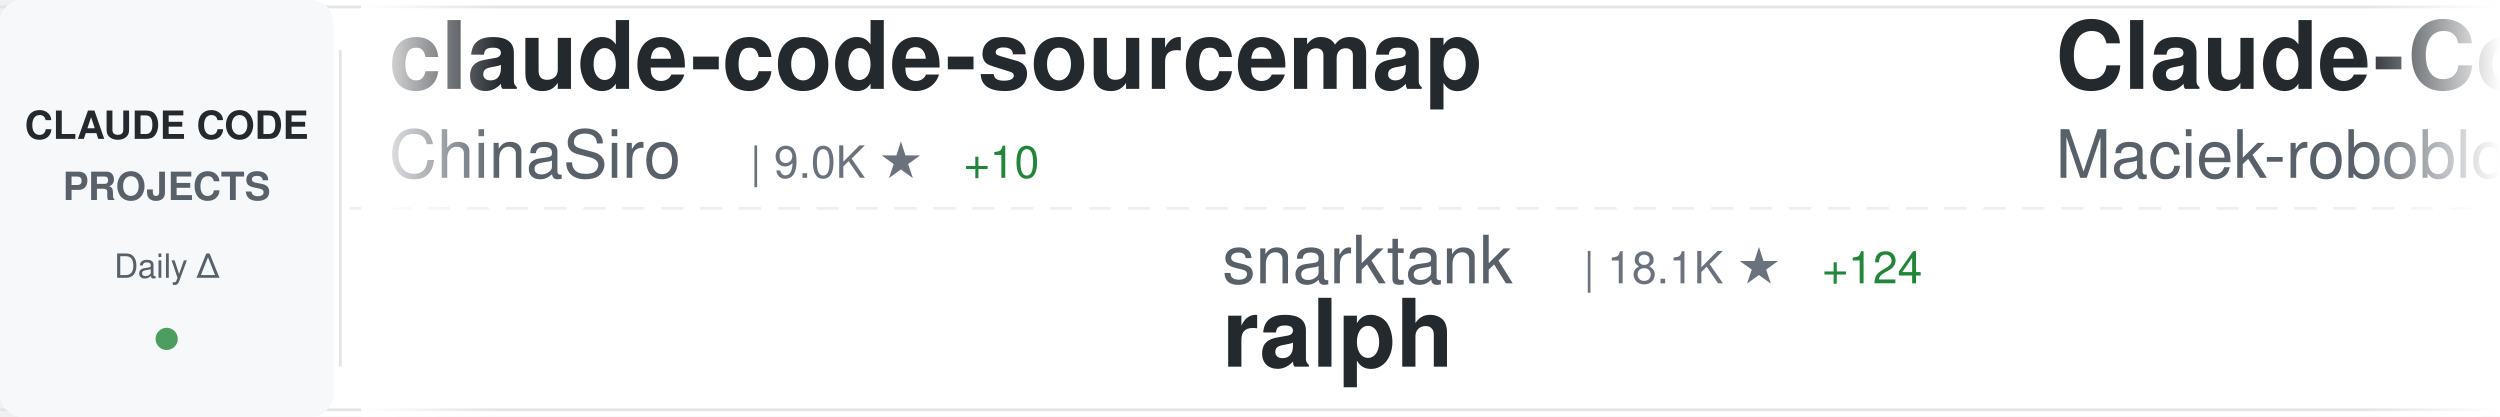
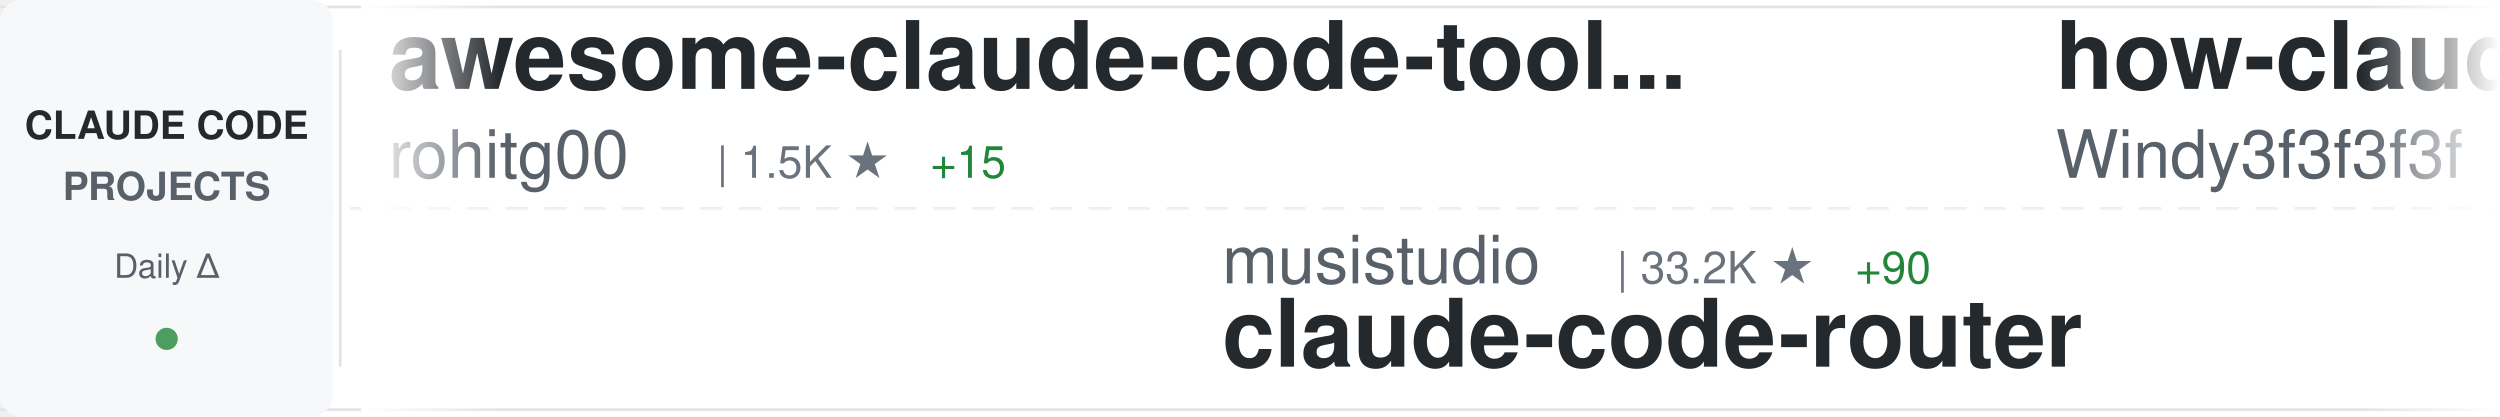
<svg xmlns="http://www.w3.org/2000/svg" width="900" height="150">
  <defs>
    <linearGradient id="awesomeLeftFade" x1="0%" y1="0%" x2="100%" y2="0%">
      <stop offset="0%" style="stop-color:#ffffff;stop-opacity:1" />
      <stop offset="100%" style="stop-color:#ffffff;stop-opacity:0" />
    </linearGradient>
    <linearGradient id="awesomeRightFade" x1="0%" y1="0%" x2="100%" y2="0%">
      <stop offset="0%" style="stop-color:#ffffff;stop-opacity:0" />
      <stop offset="100%" style="stop-color:#ffffff;stop-opacity:1" />
    </linearGradient>
  </defs>
  <rect width="900" height="150" fill="#ffffff" rx="8" />
  <rect x="0" y="2" width="900" height="1" fill="#e1e4e8" />
  <rect x="0" y="147" width="900" height="1" fill="#e1e4e8" />
  <line x1="0" y1="75" x2="900" y2="75" stroke="#e1e4e8" stroke-width="1" stroke-dasharray="8 6" opacity="0.6" />
  <rect x="0" y="0" width="120" height="150" fill="#f6f8fa" rx="8" />
  <text x="60" y="50" font-family="-apple-system, BlinkMacSystemFont, 'Segoe UI', Helvetica, Arial, sans-serif" font-size="14" font-weight="600" fill="#24292e" text-anchor="middle">CLAUDE CODE</text>
  <text x="60" y="72" font-family="-apple-system, BlinkMacSystemFont, 'Segoe UI', Helvetica, Arial, sans-serif" font-size="14" font-weight="600" fill="#586069" text-anchor="middle">PROJECTS</text>
  <text x="60" y="100" font-family="-apple-system, BlinkMacSystemFont, 'Segoe UI', Helvetica, Arial, sans-serif" font-size="12" font-weight="500" fill="#586069" text-anchor="middle">Daily Δ</text>
  <circle cx="60" cy="122" r="4" fill="#22863a" opacity="0.8" />
  <rect x="122" y="18" width="1" height="114" fill="#e1e4e8" />
  <clipPath id="awesomeTickerClip">
    <rect x="130" y="0" width="770" height="150" />
  </clipPath>
  <g clip-path="url(#awesomeTickerClip)">
    <g id="awesomeTickerItems">
      <animateTransform attributeName="transform" attributeType="XML" type="translate" from="0 0" to="-3000 0" dur="54s" repeatCount="indefinite" />
      <g transform="translate(0, 0)">
-         <text x="140" y="32" font-family="-apple-system, BlinkMacSystemFont, 'Segoe UI', Helvetica, Arial, sans-serif" font-size="34" font-weight="600" fill="#24292e">claude-code-sourcemap</text>
-         <text x="140" y="64" font-family="-apple-system, BlinkMacSystemFont, 'Segoe UI', Helvetica, Arial, sans-serif" font-size="24" font-weight="400" fill="#586069">ChinaSiro</text>
-         <text x="270" y="64" font-family="-apple-system, BlinkMacSystemFont, 'Segoe UI', Helvetica, Arial, sans-serif" font-size="16" font-weight="500" fill="#6a737d">| 9.0K ★</text>
-         <text x="347" y="64" font-family="-apple-system, BlinkMacSystemFont, 'Segoe UI', Helvetica, Arial, sans-serif" font-size="16" font-weight="500" fill="#22863a"> +10</text>
+         <text x="140" y="32" font-family="-apple-system, BlinkMacSystemFont, 'Segoe UI', Helvetica, Arial, sans-serif" font-size="34" font-weight="600" fill="#24292e">awesome-claude-code-tool...</text>
+         <text x="140" y="64" font-family="-apple-system, BlinkMacSystemFont, 'Segoe UI', Helvetica, Arial, sans-serif" font-size="24" font-weight="400" fill="#586069">rohitg00</text>
+         <text x="258" y="64" font-family="-apple-system, BlinkMacSystemFont, 'Segoe UI', Helvetica, Arial, sans-serif" font-size="16" font-weight="500" fill="#6a737d">| 1.5K ★</text>
+         <text x="335" y="64" font-family="-apple-system, BlinkMacSystemFont, 'Segoe UI', Helvetica, Arial, sans-serif" font-size="16" font-weight="500" fill="#22863a"> +15</text>
      </g>
      <g transform="translate(300, 0)">
-         <text x="140" y="102" font-family="-apple-system, BlinkMacSystemFont, 'Segoe UI', Helvetica, Arial, sans-serif" font-size="24" font-weight="400" fill="#586069">snarktank</text>
-         <text x="270" y="102" font-family="-apple-system, BlinkMacSystemFont, 'Segoe UI', Helvetica, Arial, sans-serif" font-size="16" font-weight="500" fill="#6a737d">| 18.1K ★</text>
-         <text x="356" y="102" font-family="-apple-system, BlinkMacSystemFont, 'Segoe UI', Helvetica, Arial, sans-serif" font-size="16" font-weight="500" fill="#22863a"> +124</text>
-         <text x="140" y="132" font-family="-apple-system, BlinkMacSystemFont, 'Segoe UI', Helvetica, Arial, sans-serif" font-size="34" font-weight="600" fill="#24292e">ralph</text>
+         <text x="140" y="102" font-family="-apple-system, BlinkMacSystemFont, 'Segoe UI', Helvetica, Arial, sans-serif" font-size="24" font-weight="400" fill="#586069">musistudio</text>
+         <text x="282" y="102" font-family="-apple-system, BlinkMacSystemFont, 'Segoe UI', Helvetica, Arial, sans-serif" font-size="16" font-weight="500" fill="#6a737d">| 33.2K ★</text>
+         <text x="368" y="102" font-family="-apple-system, BlinkMacSystemFont, 'Segoe UI', Helvetica, Arial, sans-serif" font-size="16" font-weight="500" fill="#22863a"> +90</text>
+         <text x="140" y="132" font-family="-apple-system, BlinkMacSystemFont, 'Segoe UI', Helvetica, Arial, sans-serif" font-size="34" font-weight="600" fill="#24292e">claude-code-router</text>
      </g>
      <g transform="translate(600, 0)">
-         <text x="140" y="32" font-family="-apple-system, BlinkMacSystemFont, 'Segoe UI', Helvetica, Arial, sans-serif" font-size="34" font-weight="600" fill="#24292e">Claude-Code-Usage-Monito...</text>
-         <text x="140" y="64" font-family="-apple-system, BlinkMacSystemFont, 'Segoe UI', Helvetica, Arial, sans-serif" font-size="24" font-weight="400" fill="#586069">Maciek-roboblog</text>
-         <text x="342" y="64" font-family="-apple-system, BlinkMacSystemFont, 'Segoe UI', Helvetica, Arial, sans-serif" font-size="16" font-weight="500" fill="#6a737d">| 7.8K ★</text>
-         <text x="419" y="64" font-family="-apple-system, BlinkMacSystemFont, 'Segoe UI', Helvetica, Arial, sans-serif" font-size="16" font-weight="500" fill="#22863a"> +16</text>
+         <text x="140" y="32" font-family="-apple-system, BlinkMacSystemFont, 'Segoe UI', Helvetica, Arial, sans-serif" font-size="34" font-weight="600" fill="#24292e">how-claude-code-works</text>
+         <text x="140" y="64" font-family="-apple-system, BlinkMacSystemFont, 'Segoe UI', Helvetica, Arial, sans-serif" font-size="24" font-weight="400" fill="#586069">Windy3f3f3f3f</text>
+         <text x="318" y="64" font-family="-apple-system, BlinkMacSystemFont, 'Segoe UI', Helvetica, Arial, sans-serif" font-size="16" font-weight="500" fill="#6a737d">| 2.0K ★</text>
+         <text x="395" y="64" font-family="-apple-system, BlinkMacSystemFont, 'Segoe UI', Helvetica, Arial, sans-serif" font-size="16" font-weight="500" fill="#22863a"> +11</text>
      </g>
      <g transform="translate(900, 0)">
-         <text x="140" y="102" font-family="-apple-system, BlinkMacSystemFont, 'Segoe UI', Helvetica, Arial, sans-serif" font-size="24" font-weight="400" fill="#586069">eyaltoledano</text>
-         <text x="306" y="102" font-family="-apple-system, BlinkMacSystemFont, 'Segoe UI', Helvetica, Arial, sans-serif" font-size="16" font-weight="500" fill="#6a737d">| 26.9K ★</text>
-         <text x="392" y="102" font-family="-apple-system, BlinkMacSystemFont, 'Segoe UI', Helvetica, Arial, sans-serif" font-size="16" font-weight="500" fill="#22863a"> +27</text>
-         <text x="140" y="132" font-family="-apple-system, BlinkMacSystemFont, 'Segoe UI', Helvetica, Arial, sans-serif" font-size="34" font-weight="600" fill="#24292e">claude-task-master</text>
+         <text x="140" y="102" font-family="-apple-system, BlinkMacSystemFont, 'Segoe UI', Helvetica, Arial, sans-serif" font-size="24" font-weight="400" fill="#586069">1rgs</text>
+         <text x="210" y="102" font-family="-apple-system, BlinkMacSystemFont, 'Segoe UI', Helvetica, Arial, sans-serif" font-size="16" font-weight="500" fill="#6a737d">| 3.5K ★</text>
+         <text x="287" y="102" font-family="-apple-system, BlinkMacSystemFont, 'Segoe UI', Helvetica, Arial, sans-serif" font-size="16" font-weight="500" fill="#22863a"> +11</text>
+         <text x="140" y="132" font-family="-apple-system, BlinkMacSystemFont, 'Segoe UI', Helvetica, Arial, sans-serif" font-size="34" font-weight="600" fill="#24292e">claude-code-proxy</text>
      </g>
      <g transform="translate(1200, 0)">
-         <text x="140" y="32" font-family="-apple-system, BlinkMacSystemFont, 'Segoe UI', Helvetica, Arial, sans-serif" font-size="34" font-weight="600" fill="#24292e">ClaudeCode</text>
-         <text x="140" y="64" font-family="-apple-system, BlinkMacSystemFont, 'Segoe UI', Helvetica, Arial, sans-serif" font-size="24" font-weight="400" fill="#586069">guanshan</text>
-         <text x="258" y="64" font-family="-apple-system, BlinkMacSystemFont, 'Segoe UI', Helvetica, Arial, sans-serif" font-size="16" font-weight="500" fill="#6a737d">| 57 ★</text>
+         <text x="140" y="32" font-family="-apple-system, BlinkMacSystemFont, 'Segoe UI', Helvetica, Arial, sans-serif" font-size="34" font-weight="600" fill="#24292e">cc-switch</text>
+         <text x="140" y="64" font-family="-apple-system, BlinkMacSystemFont, 'Segoe UI', Helvetica, Arial, sans-serif" font-size="24" font-weight="400" fill="#586069">farion1231</text>
+         <text x="282" y="64" font-family="-apple-system, BlinkMacSystemFont, 'Segoe UI', Helvetica, Arial, sans-serif" font-size="16" font-weight="500" fill="#6a737d">| 54.3K ★</text>
+         <text x="368" y="64" font-family="-apple-system, BlinkMacSystemFont, 'Segoe UI', Helvetica, Arial, sans-serif" font-size="16" font-weight="500" fill="#22863a"> +1.6K</text>
      </g>
      <g transform="translate(1500, 0)">
-         <text x="140" y="102" font-family="-apple-system, BlinkMacSystemFont, 'Segoe UI', Helvetica, Arial, sans-serif" font-size="24" font-weight="400" fill="#586069">Alishahryar1</text>
-         <text x="306" y="102" font-family="-apple-system, BlinkMacSystemFont, 'Segoe UI', Helvetica, Arial, sans-serif" font-size="16" font-weight="500" fill="#6a737d">| 17.1K ★</text>
-         <text x="392" y="102" font-family="-apple-system, BlinkMacSystemFont, 'Segoe UI', Helvetica, Arial, sans-serif" font-size="16" font-weight="500" fill="#22863a"> +1.7K</text>
-         <text x="140" y="132" font-family="-apple-system, BlinkMacSystemFont, 'Segoe UI', Helvetica, Arial, sans-serif" font-size="34" font-weight="600" fill="#24292e">free-claude-code</text>
+         <text x="140" y="102" font-family="-apple-system, BlinkMacSystemFont, 'Segoe UI', Helvetica, Arial, sans-serif" font-size="24" font-weight="400" fill="#586069">carlvellotti</text>
+         <text x="306" y="102" font-family="-apple-system, BlinkMacSystemFont, 'Segoe UI', Helvetica, Arial, sans-serif" font-size="16" font-weight="500" fill="#6a737d">| 1.9K ★</text>
+         <text x="383" y="102" font-family="-apple-system, BlinkMacSystemFont, 'Segoe UI', Helvetica, Arial, sans-serif" font-size="16" font-weight="500" fill="#22863a"> +5</text>
+         <text x="140" y="132" font-family="-apple-system, BlinkMacSystemFont, 'Segoe UI', Helvetica, Arial, sans-serif" font-size="34" font-weight="600" fill="#24292e">claude-code-pm-course</text>
      </g>
      <g transform="translate(1800, 0)">
-         <text x="140" y="32" font-family="-apple-system, BlinkMacSystemFont, 'Segoe UI', Helvetica, Arial, sans-serif" font-size="34" font-weight="600" fill="#24292e">edmunds-claude-code</text>
-         <text x="140" y="64" font-family="-apple-system, BlinkMacSystemFont, 'Segoe UI', Helvetica, Arial, sans-serif" font-size="24" font-weight="400" fill="#586069">edmund-io</text>
-         <text x="270" y="64" font-family="-apple-system, BlinkMacSystemFont, 'Segoe UI', Helvetica, Arial, sans-serif" font-size="16" font-weight="500" fill="#6a737d">| 1.4K ★</text>
+         <text x="140" y="32" font-family="-apple-system, BlinkMacSystemFont, 'Segoe UI', Helvetica, Arial, sans-serif" font-size="34" font-weight="600" fill="#24292e">gstack</text>
+         <text x="140" y="64" font-family="-apple-system, BlinkMacSystemFont, 'Segoe UI', Helvetica, Arial, sans-serif" font-size="24" font-weight="400" fill="#586069">garrytan</text>
+         <text x="258" y="64" font-family="-apple-system, BlinkMacSystemFont, 'Segoe UI', Helvetica, Arial, sans-serif" font-size="16" font-weight="500" fill="#6a737d">| 86.0K ★</text>
+         <text x="344" y="64" font-family="-apple-system, BlinkMacSystemFont, 'Segoe UI', Helvetica, Arial, sans-serif" font-size="16" font-weight="500" fill="#22863a"> +930</text>
      </g>
      <g transform="translate(2100, 0)">
-         <text x="140" y="102" font-family="-apple-system, BlinkMacSystemFont, 'Segoe UI', Helvetica, Arial, sans-serif" font-size="24" font-weight="400" fill="#586069">chauncygu</text>
-         <text x="270" y="102" font-family="-apple-system, BlinkMacSystemFont, 'Segoe UI', Helvetica, Arial, sans-serif" font-size="16" font-weight="500" fill="#6a737d">| 2.3K ★</text>
-         <text x="347" y="102" font-family="-apple-system, BlinkMacSystemFont, 'Segoe UI', Helvetica, Arial, sans-serif" font-size="16" font-weight="500" fill="#22863a"> +25</text>
-         <text x="140" y="132" font-family="-apple-system, BlinkMacSystemFont, 'Segoe UI', Helvetica, Arial, sans-serif" font-size="34" font-weight="600" fill="#24292e">collection-claude-code-s...</text>
+         <text x="140" y="102" font-family="-apple-system, BlinkMacSystemFont, 'Segoe UI', Helvetica, Arial, sans-serif" font-size="24" font-weight="400" fill="#586069">anthropics</text>
+         <text x="282" y="102" font-family="-apple-system, BlinkMacSystemFont, 'Segoe UI', Helvetica, Arial, sans-serif" font-size="16" font-weight="500" fill="#6a737d">| 125.4K ★</text>
+         <text x="377" y="102" font-family="-apple-system, BlinkMacSystemFont, 'Segoe UI', Helvetica, Arial, sans-serif" font-size="16" font-weight="500" fill="#22863a"> +631</text>
+         <text x="140" y="132" font-family="-apple-system, BlinkMacSystemFont, 'Segoe UI', Helvetica, Arial, sans-serif" font-size="34" font-weight="600" fill="#24292e">skills</text>
      </g>
      <g transform="translate(2400, 0)">
-         <text x="140" y="32" font-family="-apple-system, BlinkMacSystemFont, 'Segoe UI', Helvetica, Arial, sans-serif" font-size="34" font-weight="600" fill="#24292e">claude-code-guide</text>
-         <text x="140" y="64" font-family="-apple-system, BlinkMacSystemFont, 'Segoe UI', Helvetica, Arial, sans-serif" font-size="24" font-weight="400" fill="#586069">Cranot</text>
-         <text x="234" y="64" font-family="-apple-system, BlinkMacSystemFont, 'Segoe UI', Helvetica, Arial, sans-serif" font-size="16" font-weight="500" fill="#6a737d">| 2.6K ★</text>
-         <text x="311" y="64" font-family="-apple-system, BlinkMacSystemFont, 'Segoe UI', Helvetica, Arial, sans-serif" font-size="16" font-weight="500" fill="#22863a"> +1</text>
+         <text x="140" y="32" font-family="-apple-system, BlinkMacSystemFont, 'Segoe UI', Helvetica, Arial, sans-serif" font-size="34" font-weight="600" fill="#24292e">CLIProxyAPI</text>
+         <text x="140" y="64" font-family="-apple-system, BlinkMacSystemFont, 'Segoe UI', Helvetica, Arial, sans-serif" font-size="24" font-weight="400" fill="#586069">router-for-me</text>
+         <text x="318" y="64" font-family="-apple-system, BlinkMacSystemFont, 'Segoe UI', Helvetica, Arial, sans-serif" font-size="16" font-weight="500" fill="#6a737d">| 29.5K ★</text>
+         <text x="404" y="64" font-family="-apple-system, BlinkMacSystemFont, 'Segoe UI', Helvetica, Arial, sans-serif" font-size="16" font-weight="500" fill="#22863a"> +286</text>
      </g>
      <g transform="translate(2700, 0)">
-         <text x="140" y="102" font-family="-apple-system, BlinkMacSystemFont, 'Segoe UI', Helvetica, Arial, sans-serif" font-size="24" font-weight="400" fill="#586069">davila7</text>
-         <text x="246" y="102" font-family="-apple-system, BlinkMacSystemFont, 'Segoe UI', Helvetica, Arial, sans-serif" font-size="16" font-weight="500" fill="#6a737d">| 26.0K ★</text>
-         <text x="332" y="102" font-family="-apple-system, BlinkMacSystemFont, 'Segoe UI', Helvetica, Arial, sans-serif" font-size="16" font-weight="500" fill="#22863a"> +357</text>
-         <text x="140" y="132" font-family="-apple-system, BlinkMacSystemFont, 'Segoe UI', Helvetica, Arial, sans-serif" font-size="34" font-weight="600" fill="#24292e">claude-code-templates</text>
+         <text x="140" y="102" font-family="-apple-system, BlinkMacSystemFont, 'Segoe UI', Helvetica, Arial, sans-serif" font-size="24" font-weight="400" fill="#586069">ruvnet</text>
+         <text x="234" y="102" font-family="-apple-system, BlinkMacSystemFont, 'Segoe UI', Helvetica, Arial, sans-serif" font-size="16" font-weight="500" fill="#6a737d">| 33.8K ★</text>
+         <text x="320" y="102" font-family="-apple-system, BlinkMacSystemFont, 'Segoe UI', Helvetica, Arial, sans-serif" font-size="16" font-weight="500" fill="#22863a"> +148</text>
+         <text x="140" y="132" font-family="-apple-system, BlinkMacSystemFont, 'Segoe UI', Helvetica, Arial, sans-serif" font-size="34" font-weight="600" fill="#24292e">ruflo</text>
      </g>
      <g transform="translate(3000, 0)">
-         <text x="140" y="32" font-family="-apple-system, BlinkMacSystemFont, 'Segoe UI', Helvetica, Arial, sans-serif" font-size="34" font-weight="600" fill="#24292e">claude-code-sourcemap</text>
-         <text x="140" y="64" font-family="-apple-system, BlinkMacSystemFont, 'Segoe UI', Helvetica, Arial, sans-serif" font-size="24" font-weight="400" fill="#586069">ChinaSiro</text>
-         <text x="270" y="64" font-family="-apple-system, BlinkMacSystemFont, 'Segoe UI', Helvetica, Arial, sans-serif" font-size="16" font-weight="500" fill="#6a737d">| 9.0K ★</text>
-         <text x="347" y="64" font-family="-apple-system, BlinkMacSystemFont, 'Segoe UI', Helvetica, Arial, sans-serif" font-size="16" font-weight="500" fill="#22863a"> +10</text>
+         <text x="140" y="32" font-family="-apple-system, BlinkMacSystemFont, 'Segoe UI', Helvetica, Arial, sans-serif" font-size="34" font-weight="600" fill="#24292e">awesome-claude-code-tool...</text>
+         <text x="140" y="64" font-family="-apple-system, BlinkMacSystemFont, 'Segoe UI', Helvetica, Arial, sans-serif" font-size="24" font-weight="400" fill="#586069">rohitg00</text>
+         <text x="258" y="64" font-family="-apple-system, BlinkMacSystemFont, 'Segoe UI', Helvetica, Arial, sans-serif" font-size="16" font-weight="500" fill="#6a737d">| 1.5K ★</text>
+         <text x="335" y="64" font-family="-apple-system, BlinkMacSystemFont, 'Segoe UI', Helvetica, Arial, sans-serif" font-size="16" font-weight="500" fill="#22863a"> +15</text>
      </g>
      <g transform="translate(3300, 0)">
-         <text x="140" y="102" font-family="-apple-system, BlinkMacSystemFont, 'Segoe UI', Helvetica, Arial, sans-serif" font-size="24" font-weight="400" fill="#586069">snarktank</text>
-         <text x="270" y="102" font-family="-apple-system, BlinkMacSystemFont, 'Segoe UI', Helvetica, Arial, sans-serif" font-size="16" font-weight="500" fill="#6a737d">| 18.1K ★</text>
-         <text x="356" y="102" font-family="-apple-system, BlinkMacSystemFont, 'Segoe UI', Helvetica, Arial, sans-serif" font-size="16" font-weight="500" fill="#22863a"> +124</text>
-         <text x="140" y="132" font-family="-apple-system, BlinkMacSystemFont, 'Segoe UI', Helvetica, Arial, sans-serif" font-size="34" font-weight="600" fill="#24292e">ralph</text>
+         <text x="140" y="102" font-family="-apple-system, BlinkMacSystemFont, 'Segoe UI', Helvetica, Arial, sans-serif" font-size="24" font-weight="400" fill="#586069">musistudio</text>
+         <text x="282" y="102" font-family="-apple-system, BlinkMacSystemFont, 'Segoe UI', Helvetica, Arial, sans-serif" font-size="16" font-weight="500" fill="#6a737d">| 33.2K ★</text>
+         <text x="368" y="102" font-family="-apple-system, BlinkMacSystemFont, 'Segoe UI', Helvetica, Arial, sans-serif" font-size="16" font-weight="500" fill="#22863a"> +90</text>
+         <text x="140" y="132" font-family="-apple-system, BlinkMacSystemFont, 'Segoe UI', Helvetica, Arial, sans-serif" font-size="34" font-weight="600" fill="#24292e">claude-code-router</text>
      </g>
      <g transform="translate(3600, 0)">
-         <text x="140" y="32" font-family="-apple-system, BlinkMacSystemFont, 'Segoe UI', Helvetica, Arial, sans-serif" font-size="34" font-weight="600" fill="#24292e">Claude-Code-Usage-Monito...</text>
-         <text x="140" y="64" font-family="-apple-system, BlinkMacSystemFont, 'Segoe UI', Helvetica, Arial, sans-serif" font-size="24" font-weight="400" fill="#586069">Maciek-roboblog</text>
-         <text x="342" y="64" font-family="-apple-system, BlinkMacSystemFont, 'Segoe UI', Helvetica, Arial, sans-serif" font-size="16" font-weight="500" fill="#6a737d">| 7.8K ★</text>
-         <text x="419" y="64" font-family="-apple-system, BlinkMacSystemFont, 'Segoe UI', Helvetica, Arial, sans-serif" font-size="16" font-weight="500" fill="#22863a"> +16</text>
+         <text x="140" y="32" font-family="-apple-system, BlinkMacSystemFont, 'Segoe UI', Helvetica, Arial, sans-serif" font-size="34" font-weight="600" fill="#24292e">how-claude-code-works</text>
+         <text x="140" y="64" font-family="-apple-system, BlinkMacSystemFont, 'Segoe UI', Helvetica, Arial, sans-serif" font-size="24" font-weight="400" fill="#586069">Windy3f3f3f3f</text>
+         <text x="318" y="64" font-family="-apple-system, BlinkMacSystemFont, 'Segoe UI', Helvetica, Arial, sans-serif" font-size="16" font-weight="500" fill="#6a737d">| 2.0K ★</text>
+         <text x="395" y="64" font-family="-apple-system, BlinkMacSystemFont, 'Segoe UI', Helvetica, Arial, sans-serif" font-size="16" font-weight="500" fill="#22863a"> +11</text>
      </g>
      <g transform="translate(3900, 0)">
-         <text x="140" y="102" font-family="-apple-system, BlinkMacSystemFont, 'Segoe UI', Helvetica, Arial, sans-serif" font-size="24" font-weight="400" fill="#586069">eyaltoledano</text>
-         <text x="306" y="102" font-family="-apple-system, BlinkMacSystemFont, 'Segoe UI', Helvetica, Arial, sans-serif" font-size="16" font-weight="500" fill="#6a737d">| 26.9K ★</text>
-         <text x="392" y="102" font-family="-apple-system, BlinkMacSystemFont, 'Segoe UI', Helvetica, Arial, sans-serif" font-size="16" font-weight="500" fill="#22863a"> +27</text>
-         <text x="140" y="132" font-family="-apple-system, BlinkMacSystemFont, 'Segoe UI', Helvetica, Arial, sans-serif" font-size="34" font-weight="600" fill="#24292e">claude-task-master</text>
+         <text x="140" y="102" font-family="-apple-system, BlinkMacSystemFont, 'Segoe UI', Helvetica, Arial, sans-serif" font-size="24" font-weight="400" fill="#586069">1rgs</text>
+         <text x="210" y="102" font-family="-apple-system, BlinkMacSystemFont, 'Segoe UI', Helvetica, Arial, sans-serif" font-size="16" font-weight="500" fill="#6a737d">| 3.5K ★</text>
+         <text x="287" y="102" font-family="-apple-system, BlinkMacSystemFont, 'Segoe UI', Helvetica, Arial, sans-serif" font-size="16" font-weight="500" fill="#22863a"> +11</text>
+         <text x="140" y="132" font-family="-apple-system, BlinkMacSystemFont, 'Segoe UI', Helvetica, Arial, sans-serif" font-size="34" font-weight="600" fill="#24292e">claude-code-proxy</text>
      </g>
    </g>
  </g>
  <rect x="130" y="0" width="50" height="150" fill="url(#awesomeLeftFade)" />
  <rect x="850" y="0" width="50" height="150" fill="url(#awesomeRightFade)" />
</svg>
